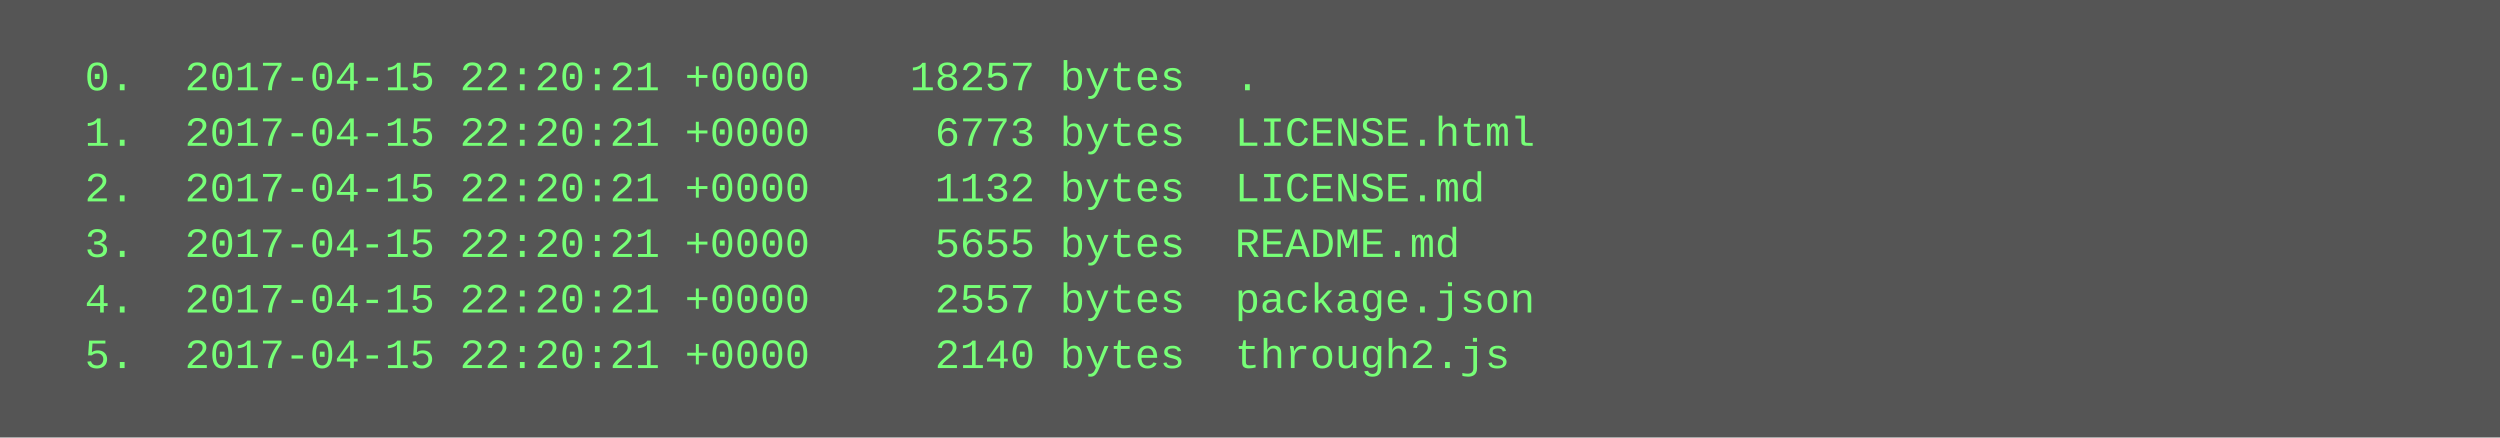
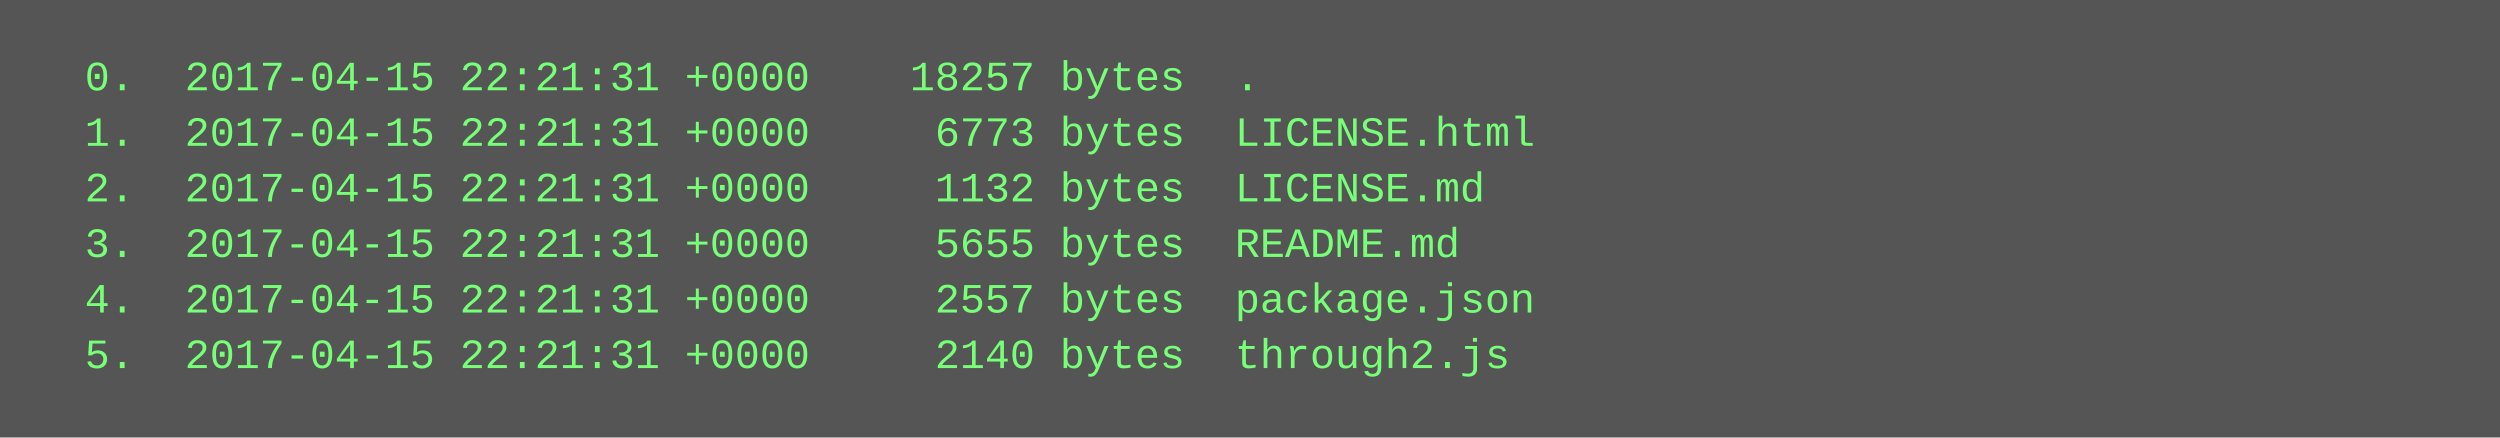
<svg xmlns="http://www.w3.org/2000/svg" height="126" width="720">
  <rect height="126" fill="#555" width="720" />
  <text fill="#7f7" font-family="Courier New" font-size="12" xml:space="preserve">
-     <tspan x="10" y="26">  0.  2017-04-15 22:20:21 +0000    18257 bytes  .</tspan>
-     <tspan x="10" y="42">  1.  2017-04-15 22:20:21 +0000     6773 bytes  LICENSE.html</tspan>
-     <tspan x="10" y="58">  2.  2017-04-15 22:20:21 +0000     1132 bytes  LICENSE.md</tspan>
-     <tspan x="10" y="74">  3.  2017-04-15 22:20:21 +0000     5655 bytes  README.md</tspan>
-     <tspan x="10" y="90">  4.  2017-04-15 22:20:21 +0000     2557 bytes  package.json</tspan>
-     <tspan x="10" y="106">  5.  2017-04-15 22:20:21 +0000     2140 bytes  through2.js</tspan>
+     <tspan x="10" y="26">  0.  2017-04-15 22:21:31 +0000    18257 bytes  .</tspan>
+     <tspan x="10" y="42">  1.  2017-04-15 22:21:31 +0000     6773 bytes  LICENSE.html</tspan>
+     <tspan x="10" y="58">  2.  2017-04-15 22:21:31 +0000     1132 bytes  LICENSE.md</tspan>
+     <tspan x="10" y="74">  3.  2017-04-15 22:21:31 +0000     5655 bytes  README.md</tspan>
+     <tspan x="10" y="90">  4.  2017-04-15 22:21:31 +0000     2557 bytes  package.json</tspan>
+     <tspan x="10" y="106">  5.  2017-04-15 22:21:31 +0000     2140 bytes  through2.js</tspan>
  </text>
</svg>
